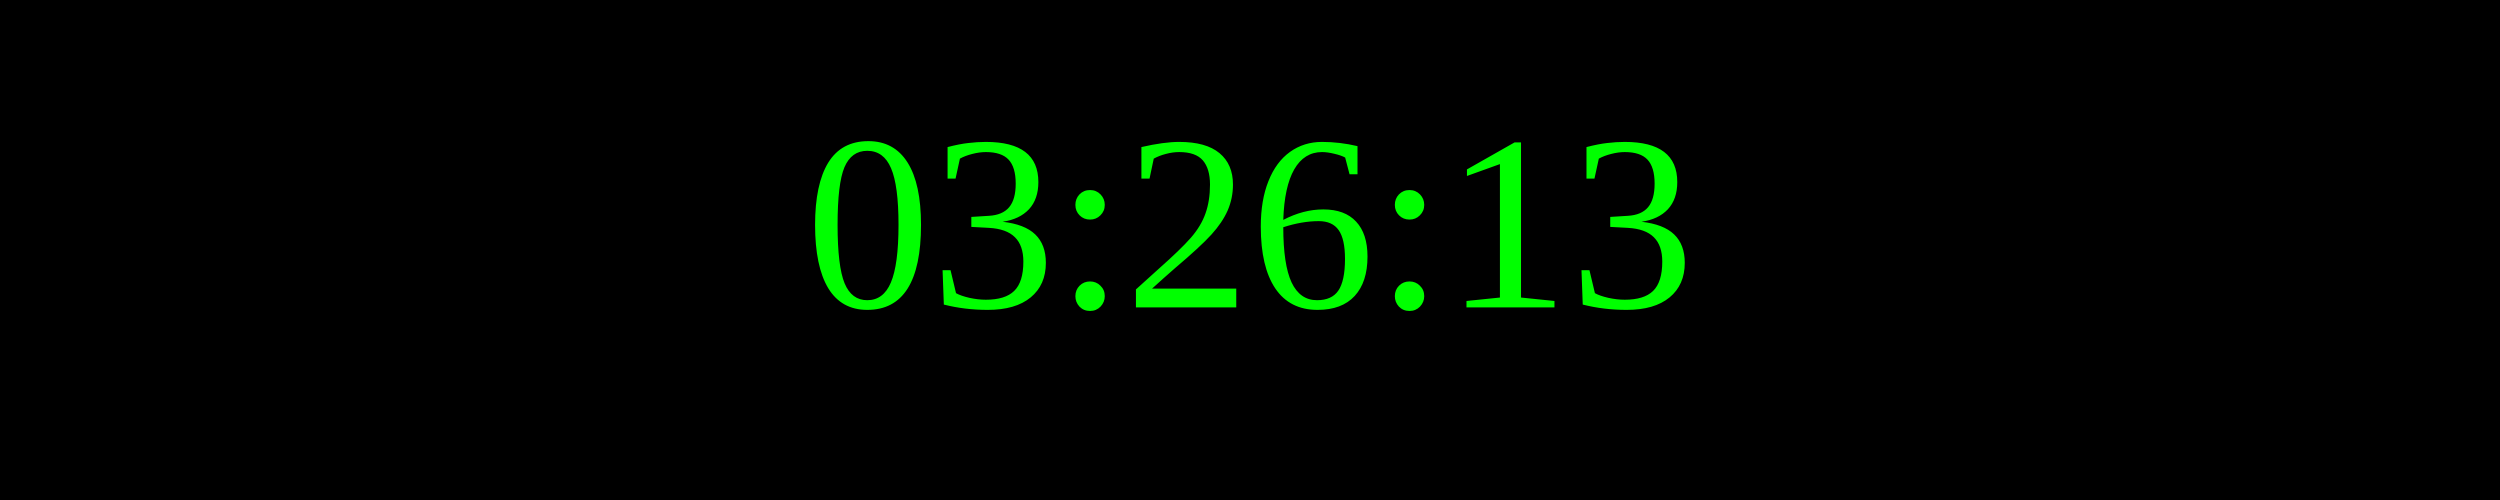
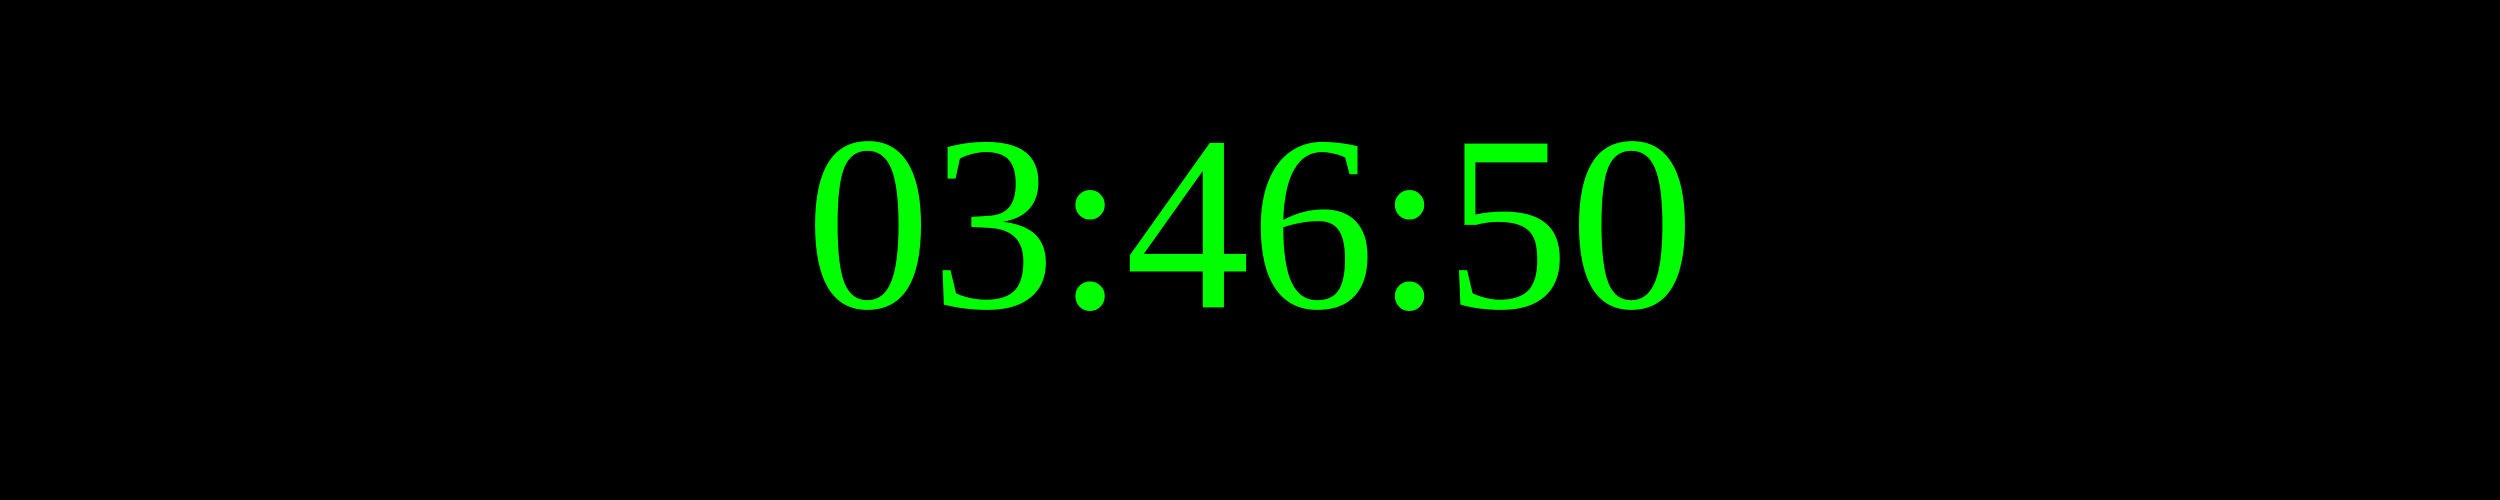
<svg xmlns="http://www.w3.org/2000/svg" width="250" height="50">
  <rect width="100%" height="100%" fill="black" />
  <text x="50%" y="50%" font-size="25" fill="lime" text-anchor="middle" dominant-baseline="middle">
- 03:26:13
+ 03:46:50
</text>
</svg>
